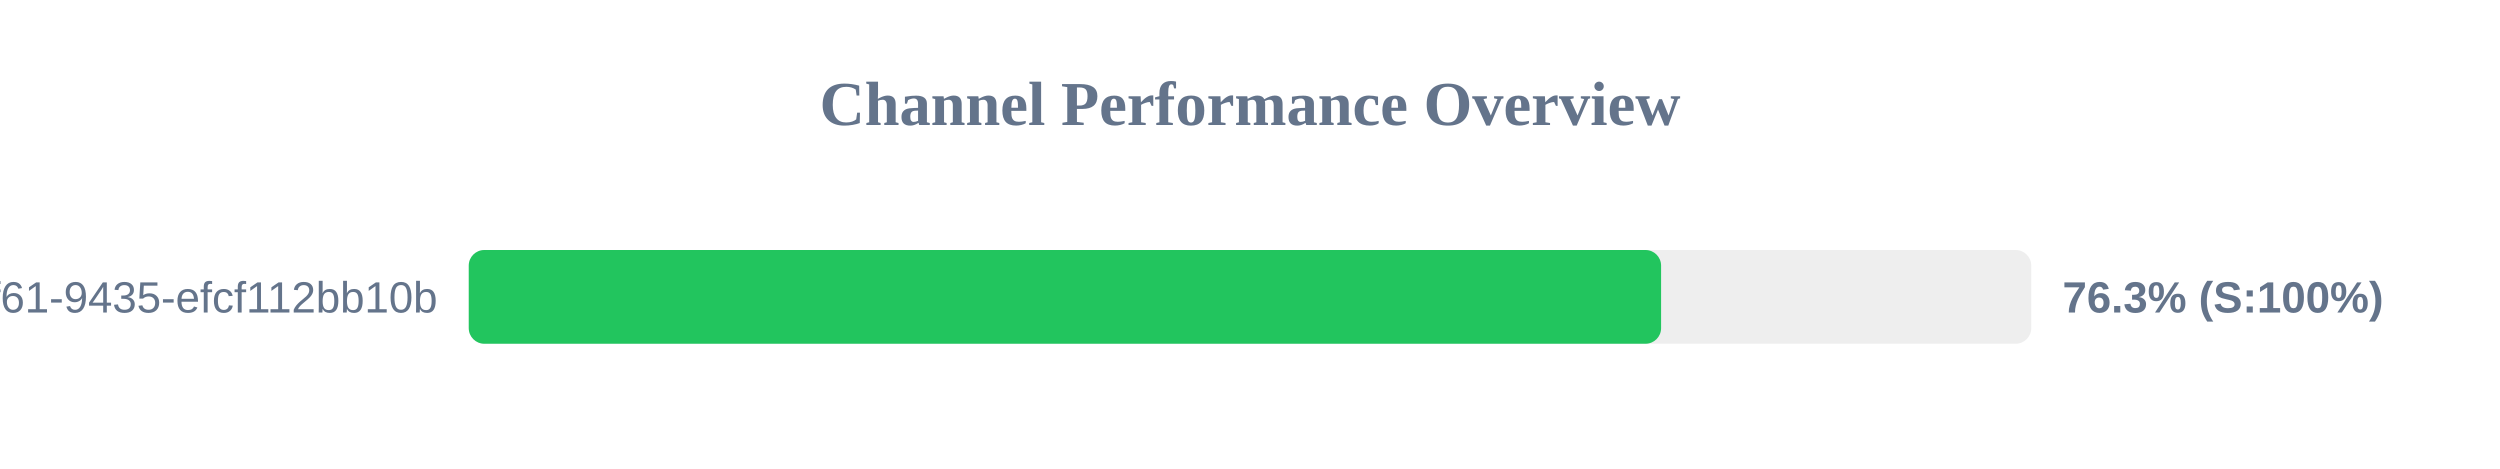
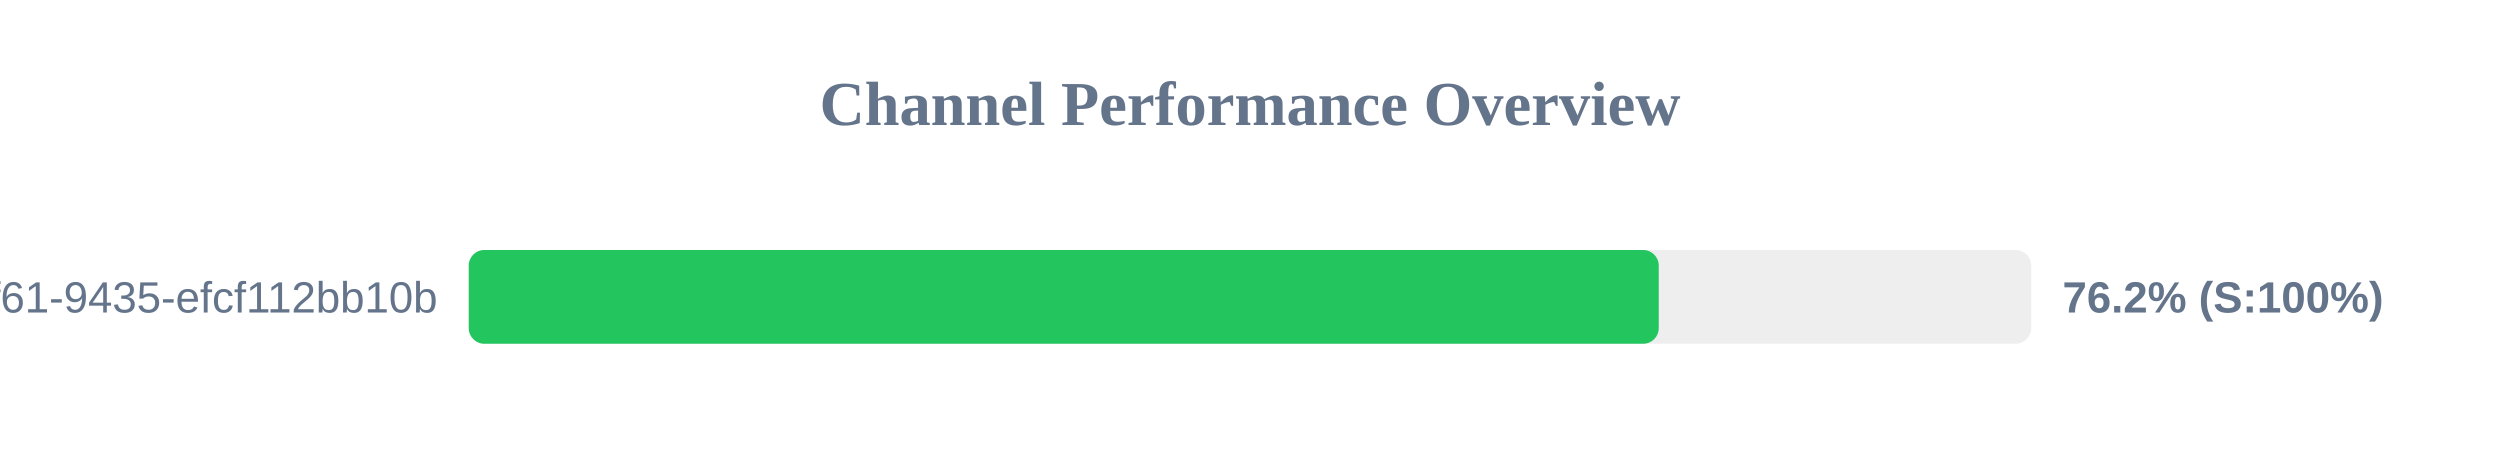
<svg xmlns="http://www.w3.org/2000/svg" width="800" height="150" version="1.1">
  <style>
        .row { font: 14px Arial; fill: #64748b; }
        .score { font: bold 14px Arial; fill: #64748b; }
    </style>
  <text x="400" y="40" text-anchor="middle" font-size="20px" font-weight="bold" fill="#64748b">Channel Performance Overview</text>
  <rect x="150" y="80" width="500" height="30" fill="#eee" rx="5" />
-   <rect x="150" y="80" width="381.55" height="30" fill="#22c55e" rx="5" />
+   <rect x="150" y="80" width="380.8" height="30" fill="#22c55e" rx="5" />
  <text x="140" y="100" text-anchor="end" class="row">?uuid=07c122ad-50b2-4f61-9435-efcf112bb10b</text>
-   <text x="660" y="100" text-anchor="start" class="score">76.3% (S:100%)</text>
+   <text x="660" y="100" text-anchor="start" class="score">76.2% (S:100%)</text>
</svg>
